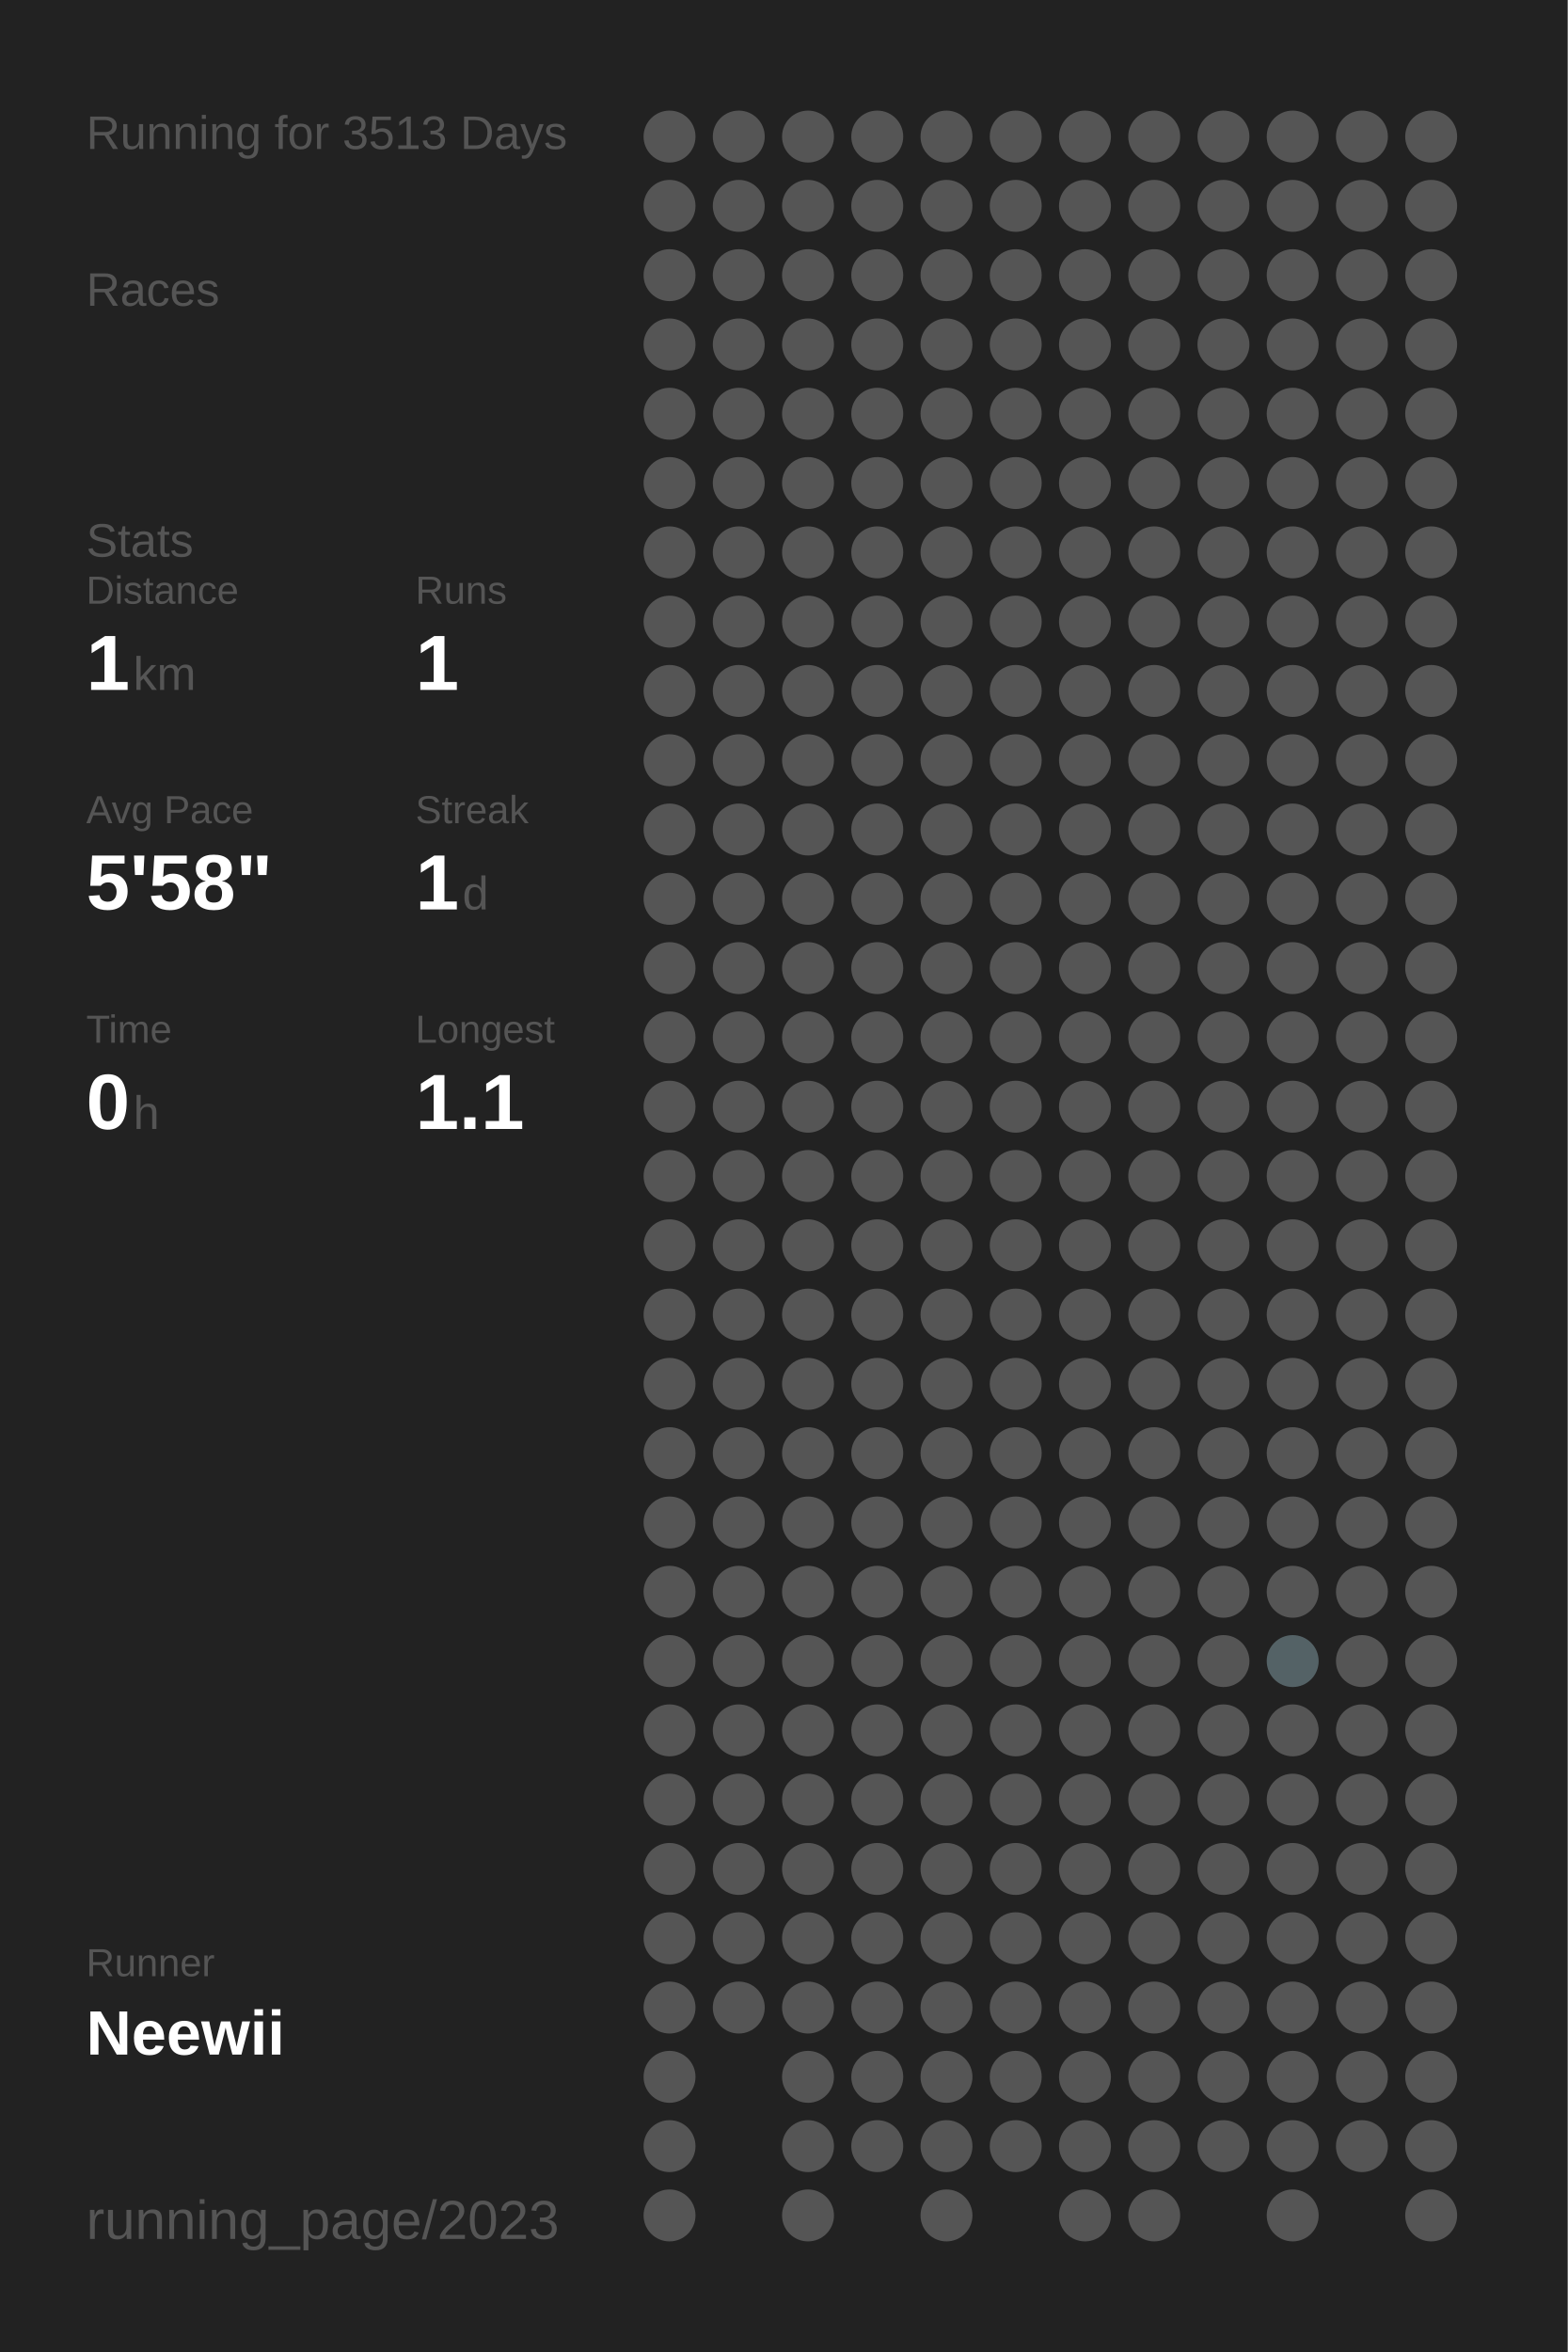
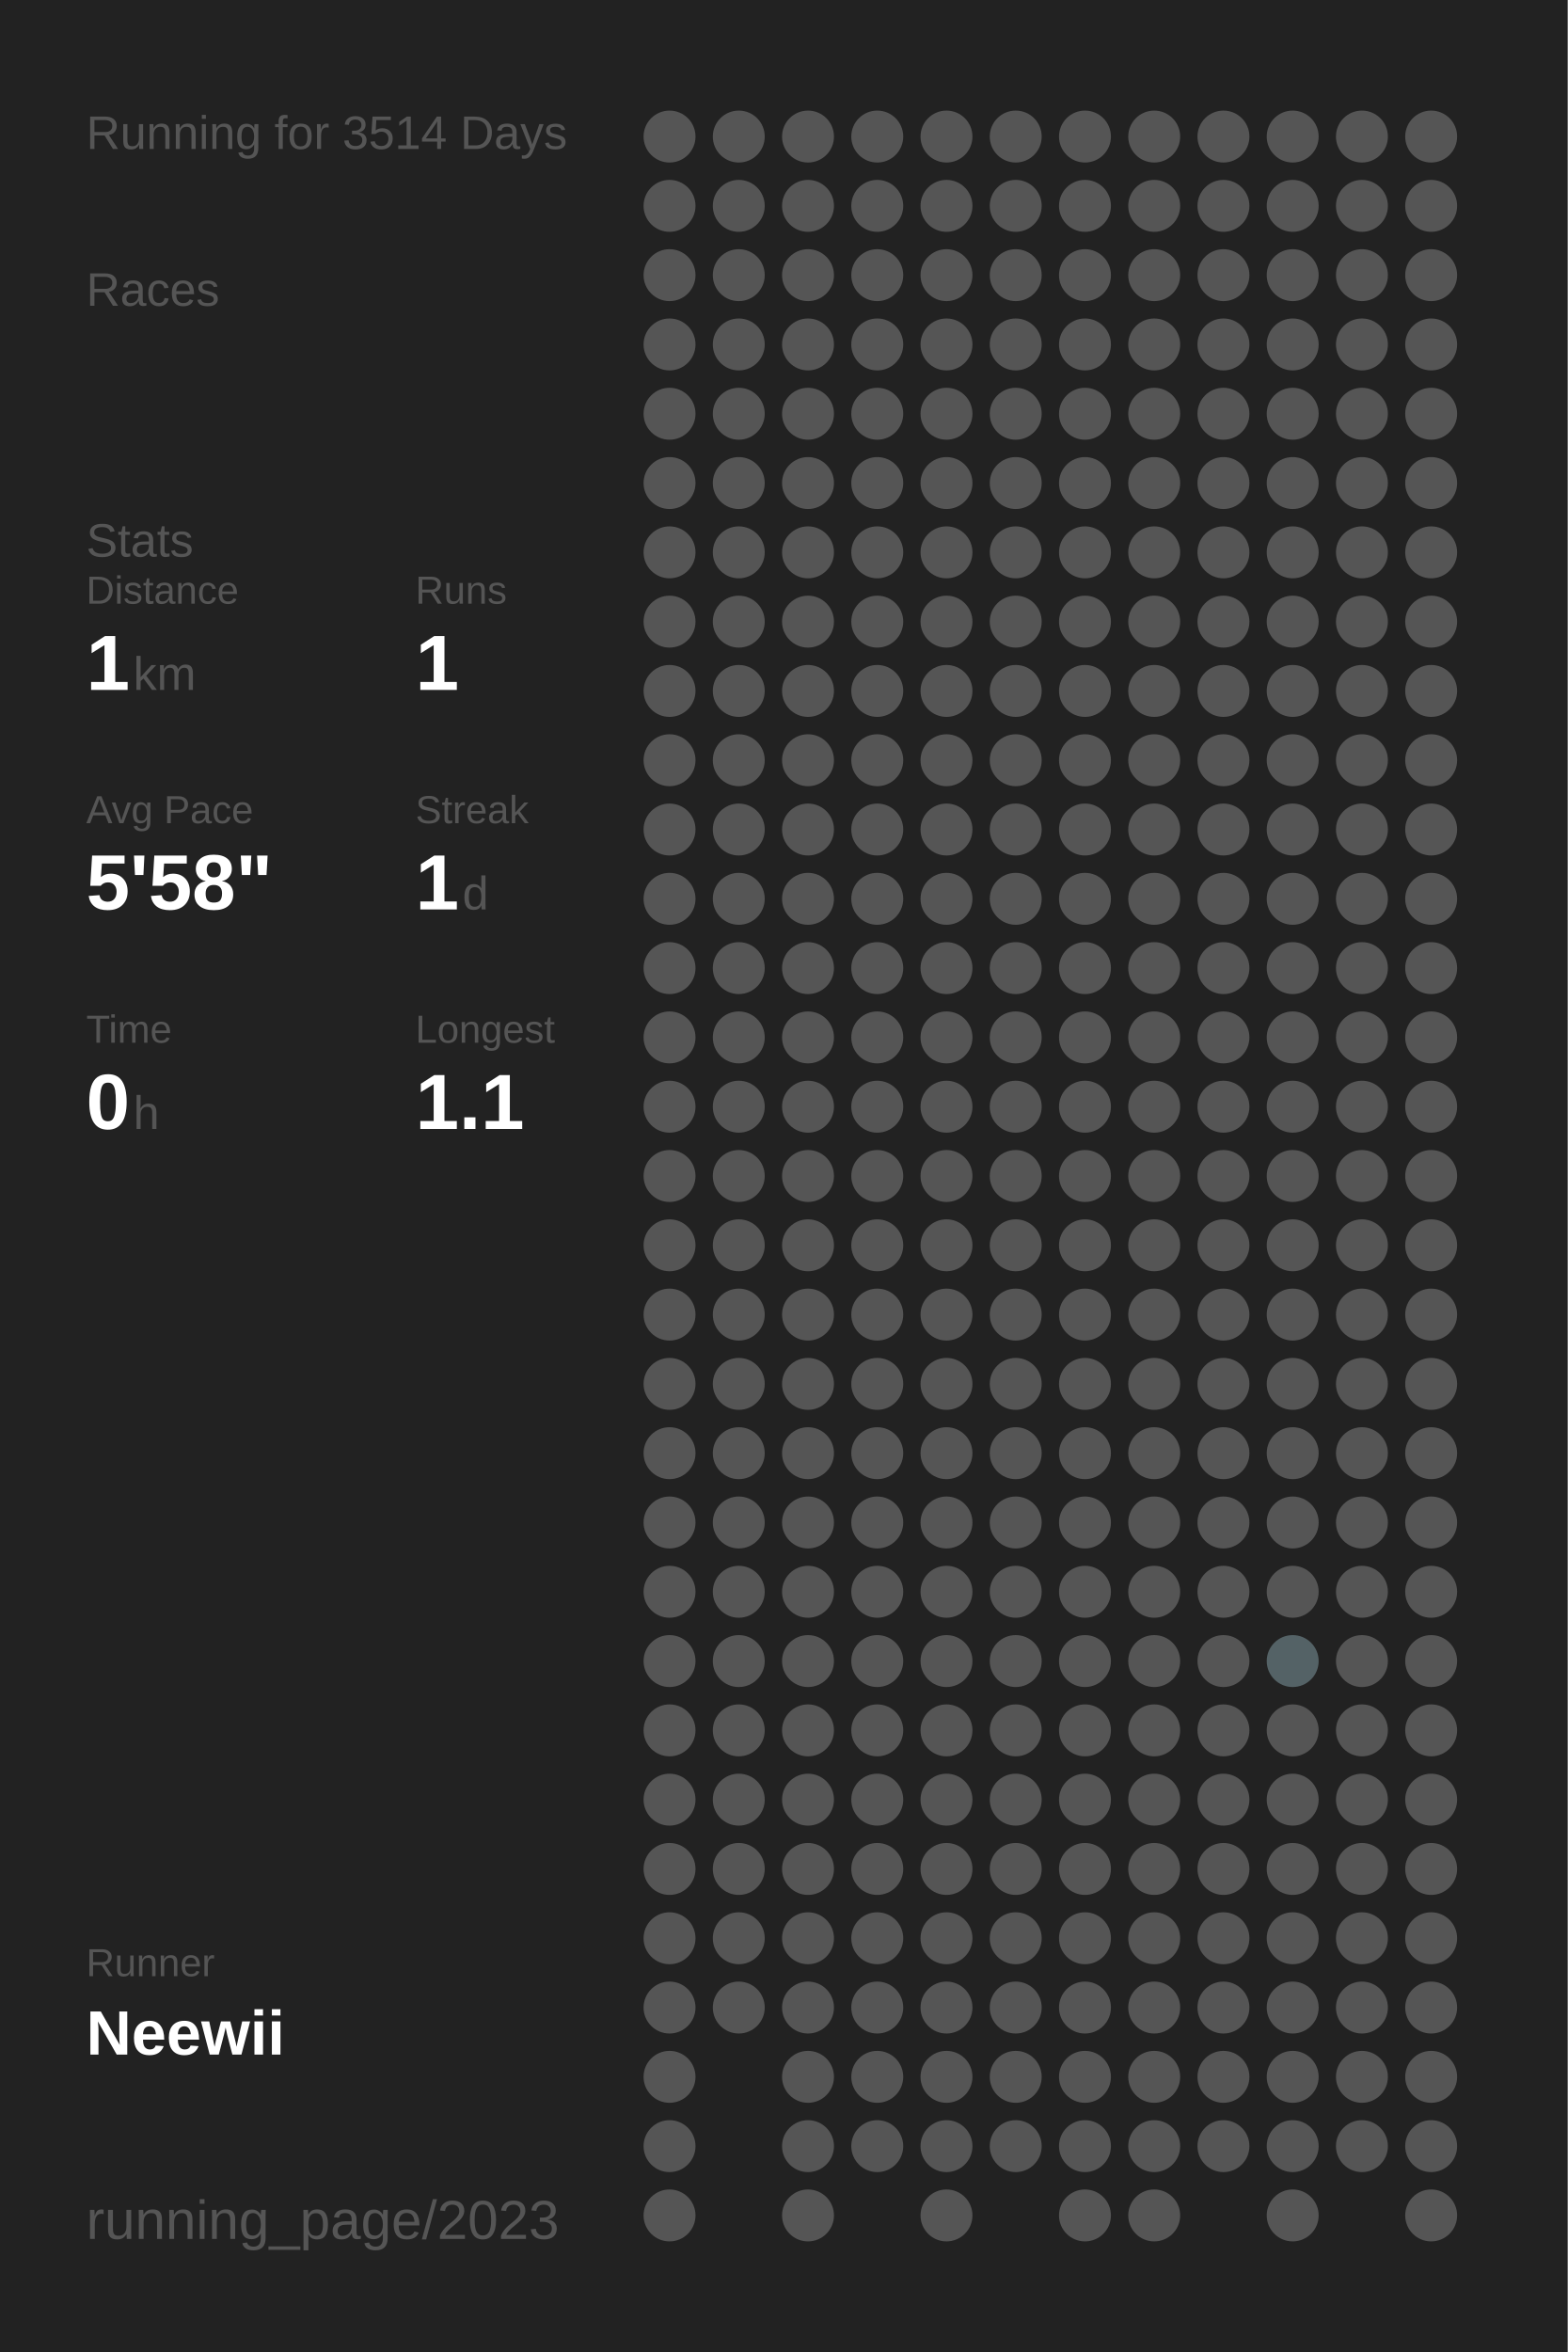
<svg xmlns="http://www.w3.org/2000/svg" baseProfile="full" height="300mm" version="1.1" viewBox="0,0,200,300" width="200mm">
  <defs />
  <rect fill="#222222" height="300" width="200" x="0" y="0" />
-   <text fill="#555555" style="font-size:6px; font-family:Arial;" x="11" y="19">Running for 3513 Days</text>
+   <text fill="#555555" style="font-size:6px; font-family:Arial;" x="11" y="19">Running for 3514 Days</text>
  <text fill="#555555" style="font-size:6px; font-family:Arial;" x="11" y="39">Races</text>
  <text fill="#555555" style="font-size:6px; font-family:Arial;" x="11" y="71">Stats</text>
  <text fill="#555555" style="font-size:5px; font-family:Arial;" x="11" y="77">Distance</text>
  <text fill="#FFFFFF" style="font-size:10px; font-family:Arial; font-weight:bold;" x="11" y="88">1</text>
  <text fill="#555555" style="font-size:6px; font-family:Arial;" x="17" y="88">km</text>
  <text fill="#555555" style="font-size:5px; font-family:Arial;" x="53" y="77">Runs</text>
  <text fill="#FFFFFF" style="font-size:10px; font-family:Arial; font-weight:bold;" x="53" y="88">1</text>
  <text fill="#555555" style="font-size:5px; font-family:Arial;" x="11" y="105">Avg Pace</text>
  <text fill="#FFFFFF" style="font-size:10px; font-family:Arial; font-weight:bold;" x="11" y="116">5'58"</text>
  <text fill="#555555" style="font-size:5px; font-family:Arial;" x="53" y="105">Streak</text>
  <text fill="#FFFFFF" style="font-size:10px; font-family:Arial; font-weight:bold;" x="53" y="116">1</text>
  <text fill="#555555" style="font-size:6px; font-family:Arial;" x="59" y="116">d</text>
  <text fill="#555555" style="font-size:5px; font-family:Arial;" x="11" y="133">Time</text>
  <text fill="#FFFFFF" style="font-size:10px; font-family:Arial; font-weight:bold;" x="11" y="144">0</text>
  <text fill="#555555" style="font-size:6px; font-family:Arial;" x="17" y="144">h</text>
  <text fill="#555555" style="font-size:5px; font-family:Arial;" x="53" y="133">Longest</text>
  <text fill="#FFFFFF" style="font-size:10px; font-family:Arial; font-weight:bold;" x="53" y="144">1.1</text>
  <text fill="#555555" style="font-size:5px; font-family:Arial;" x="11" y="252.065">Runner</text>
  <text fill="#FFFFFF" style="font-size:8px; font-family:Arial; font-weight:bold;" x="11" y="262.065">Neewii</text>
  <text fill="#555555" style="font-size:7px; font-family:Arial;" x="11" y="285.581">running_page/2023</text>
  <circle cx="85.417" cy="17.419" fill="#555555" r="3.312" />
  <circle cx="85.417" cy="26.258" fill="#555555" r="3.312" />
  <circle cx="85.417" cy="35.097" fill="#555555" r="3.312" />
  <circle cx="85.417" cy="43.935" fill="#555555" r="3.312" />
  <circle cx="85.417" cy="52.774" fill="#555555" r="3.312" />
  <circle cx="85.417" cy="61.613" fill="#555555" r="3.312" />
  <circle cx="85.417" cy="70.452" fill="#555555" r="3.312" />
  <circle cx="85.417" cy="79.29" fill="#555555" r="3.312" />
  <circle cx="85.417" cy="88.129" fill="#555555" r="3.312" />
  <circle cx="85.417" cy="96.968" fill="#555555" r="3.312" />
  <circle cx="85.417" cy="105.806" fill="#555555" r="3.312" />
  <circle cx="85.417" cy="114.645" fill="#555555" r="3.312" />
  <circle cx="85.417" cy="123.484" fill="#555555" r="3.312" />
  <circle cx="85.417" cy="132.323" fill="#555555" r="3.312" />
  <circle cx="85.417" cy="141.161" fill="#555555" r="3.312" />
  <circle cx="85.417" cy="150" fill="#555555" r="3.312" />
  <circle cx="85.417" cy="158.839" fill="#555555" r="3.312" />
  <circle cx="85.417" cy="167.677" fill="#555555" r="3.312" />
  <circle cx="85.417" cy="176.516" fill="#555555" r="3.312" />
  <circle cx="85.417" cy="185.355" fill="#555555" r="3.312" />
  <circle cx="85.417" cy="194.194" fill="#555555" r="3.312" />
  <circle cx="85.417" cy="203.032" fill="#555555" r="3.312" />
  <circle cx="85.417" cy="211.871" fill="#555555" r="3.312" />
  <circle cx="85.417" cy="220.71" fill="#555555" r="3.312" />
  <circle cx="85.417" cy="229.548" fill="#555555" r="3.312" />
  <circle cx="85.417" cy="238.387" fill="#555555" r="3.312" />
  <circle cx="85.417" cy="247.226" fill="#555555" r="3.312" />
  <circle cx="85.417" cy="256.065" fill="#555555" r="3.312" />
  <circle cx="85.417" cy="264.903" fill="#555555" r="3.312" />
  <circle cx="85.417" cy="273.742" fill="#555555" r="3.312" />
  <circle cx="85.417" cy="282.581" fill="#555555" r="3.312" />
  <circle cx="94.25" cy="17.419" fill="#555555" r="3.312" />
  <circle cx="94.25" cy="26.258" fill="#555555" r="3.312" />
  <circle cx="94.25" cy="35.097" fill="#555555" r="3.312" />
  <circle cx="94.25" cy="43.935" fill="#555555" r="3.312" />
  <circle cx="94.25" cy="52.774" fill="#555555" r="3.312" />
  <circle cx="94.25" cy="61.613" fill="#555555" r="3.312" />
  <circle cx="94.25" cy="70.452" fill="#555555" r="3.312" />
  <circle cx="94.25" cy="79.29" fill="#555555" r="3.312" />
  <circle cx="94.25" cy="88.129" fill="#555555" r="3.312" />
  <circle cx="94.25" cy="96.968" fill="#555555" r="3.312" />
  <circle cx="94.25" cy="105.806" fill="#555555" r="3.312" />
  <circle cx="94.25" cy="114.645" fill="#555555" r="3.312" />
  <circle cx="94.25" cy="123.484" fill="#555555" r="3.312" />
  <circle cx="94.25" cy="132.323" fill="#555555" r="3.312" />
  <circle cx="94.25" cy="141.161" fill="#555555" r="3.312" />
  <circle cx="94.25" cy="150" fill="#555555" r="3.312" />
  <circle cx="94.25" cy="158.839" fill="#555555" r="3.312" />
  <circle cx="94.25" cy="167.677" fill="#555555" r="3.312" />
  <circle cx="94.25" cy="176.516" fill="#555555" r="3.312" />
  <circle cx="94.25" cy="185.355" fill="#555555" r="3.312" />
  <circle cx="94.25" cy="194.194" fill="#555555" r="3.312" />
  <circle cx="94.25" cy="203.032" fill="#555555" r="3.312" />
  <circle cx="94.25" cy="211.871" fill="#555555" r="3.312" />
  <circle cx="94.25" cy="220.71" fill="#555555" r="3.312" />
  <circle cx="94.25" cy="229.548" fill="#555555" r="3.312" />
  <circle cx="94.25" cy="238.387" fill="#555555" r="3.312" />
  <circle cx="94.25" cy="247.226" fill="#555555" r="3.312" />
  <circle cx="94.25" cy="256.065" fill="#555555" r="3.312" />
  <circle cx="103.083" cy="17.419" fill="#555555" r="3.312" />
  <circle cx="103.083" cy="26.258" fill="#555555" r="3.312" />
  <circle cx="103.083" cy="35.097" fill="#555555" r="3.312" />
  <circle cx="103.083" cy="43.935" fill="#555555" r="3.312" />
  <circle cx="103.083" cy="52.774" fill="#555555" r="3.312" />
  <circle cx="103.083" cy="61.613" fill="#555555" r="3.312" />
  <circle cx="103.083" cy="70.452" fill="#555555" r="3.312" />
  <circle cx="103.083" cy="79.29" fill="#555555" r="3.312" />
  <circle cx="103.083" cy="88.129" fill="#555555" r="3.312" />
  <circle cx="103.083" cy="96.968" fill="#555555" r="3.312" />
  <circle cx="103.083" cy="105.806" fill="#555555" r="3.312" />
  <circle cx="103.083" cy="114.645" fill="#555555" r="3.312" />
  <circle cx="103.083" cy="123.484" fill="#555555" r="3.312" />
  <circle cx="103.083" cy="132.323" fill="#555555" r="3.312" />
  <circle cx="103.083" cy="141.161" fill="#555555" r="3.312" />
  <circle cx="103.083" cy="150" fill="#555555" r="3.312" />
  <circle cx="103.083" cy="158.839" fill="#555555" r="3.312" />
  <circle cx="103.083" cy="167.677" fill="#555555" r="3.312" />
  <circle cx="103.083" cy="176.516" fill="#555555" r="3.312" />
  <circle cx="103.083" cy="185.355" fill="#555555" r="3.312" />
  <circle cx="103.083" cy="194.194" fill="#555555" r="3.312" />
  <circle cx="103.083" cy="203.032" fill="#555555" r="3.312" />
  <circle cx="103.083" cy="211.871" fill="#555555" r="3.312" />
  <circle cx="103.083" cy="220.71" fill="#555555" r="3.312" />
  <circle cx="103.083" cy="229.548" fill="#555555" r="3.312" />
  <circle cx="103.083" cy="238.387" fill="#555555" r="3.312" />
  <circle cx="103.083" cy="247.226" fill="#555555" r="3.312" />
  <circle cx="103.083" cy="256.065" fill="#555555" r="3.312" />
  <circle cx="103.083" cy="264.903" fill="#555555" r="3.312" />
  <circle cx="103.083" cy="273.742" fill="#555555" r="3.312" />
  <circle cx="103.083" cy="282.581" fill="#555555" r="3.312" />
  <circle cx="111.917" cy="17.419" fill="#555555" r="3.312" />
  <circle cx="111.917" cy="26.258" fill="#555555" r="3.312" />
  <circle cx="111.917" cy="35.097" fill="#555555" r="3.312" />
  <circle cx="111.917" cy="43.935" fill="#555555" r="3.312" />
  <circle cx="111.917" cy="52.774" fill="#555555" r="3.312" />
  <circle cx="111.917" cy="61.613" fill="#555555" r="3.312" />
  <circle cx="111.917" cy="70.452" fill="#555555" r="3.312" />
  <circle cx="111.917" cy="79.29" fill="#555555" r="3.312" />
  <circle cx="111.917" cy="88.129" fill="#555555" r="3.312" />
  <circle cx="111.917" cy="96.968" fill="#555555" r="3.312" />
  <circle cx="111.917" cy="105.806" fill="#555555" r="3.312" />
  <circle cx="111.917" cy="114.645" fill="#555555" r="3.312" />
  <circle cx="111.917" cy="123.484" fill="#555555" r="3.312" />
  <circle cx="111.917" cy="132.323" fill="#555555" r="3.312" />
  <circle cx="111.917" cy="141.161" fill="#555555" r="3.312" />
  <circle cx="111.917" cy="150" fill="#555555" r="3.312" />
  <circle cx="111.917" cy="158.839" fill="#555555" r="3.312" />
  <circle cx="111.917" cy="167.677" fill="#555555" r="3.312" />
  <circle cx="111.917" cy="176.516" fill="#555555" r="3.312" />
  <circle cx="111.917" cy="185.355" fill="#555555" r="3.312" />
  <circle cx="111.917" cy="194.194" fill="#555555" r="3.312" />
  <circle cx="111.917" cy="203.032" fill="#555555" r="3.312" />
  <circle cx="111.917" cy="211.871" fill="#555555" r="3.312" />
  <circle cx="111.917" cy="220.71" fill="#555555" r="3.312" />
  <circle cx="111.917" cy="229.548" fill="#555555" r="3.312" />
  <circle cx="111.917" cy="238.387" fill="#555555" r="3.312" />
  <circle cx="111.917" cy="247.226" fill="#555555" r="3.312" />
  <circle cx="111.917" cy="256.065" fill="#555555" r="3.312" />
  <circle cx="111.917" cy="264.903" fill="#555555" r="3.312" />
  <circle cx="111.917" cy="273.742" fill="#555555" r="3.312" />
  <circle cx="120.75" cy="17.419" fill="#555555" r="3.312" />
  <circle cx="120.75" cy="26.258" fill="#555555" r="3.312" />
  <circle cx="120.75" cy="35.097" fill="#555555" r="3.312" />
  <circle cx="120.75" cy="43.935" fill="#555555" r="3.312" />
  <circle cx="120.75" cy="52.774" fill="#555555" r="3.312" />
  <circle cx="120.75" cy="61.613" fill="#555555" r="3.312" />
  <circle cx="120.75" cy="70.452" fill="#555555" r="3.312" />
  <circle cx="120.75" cy="79.29" fill="#555555" r="3.312" />
  <circle cx="120.75" cy="88.129" fill="#555555" r="3.312" />
  <circle cx="120.75" cy="96.968" fill="#555555" r="3.312" />
  <circle cx="120.75" cy="105.806" fill="#555555" r="3.312" />
  <circle cx="120.75" cy="114.645" fill="#555555" r="3.312" />
  <circle cx="120.75" cy="123.484" fill="#555555" r="3.312" />
  <circle cx="120.75" cy="132.323" fill="#555555" r="3.312" />
  <circle cx="120.75" cy="141.161" fill="#555555" r="3.312" />
  <circle cx="120.75" cy="150" fill="#555555" r="3.312" />
  <circle cx="120.75" cy="158.839" fill="#555555" r="3.312" />
  <circle cx="120.75" cy="167.677" fill="#555555" r="3.312" />
  <circle cx="120.75" cy="176.516" fill="#555555" r="3.312" />
  <circle cx="120.75" cy="185.355" fill="#555555" r="3.312" />
  <circle cx="120.75" cy="194.194" fill="#555555" r="3.312" />
  <circle cx="120.75" cy="203.032" fill="#555555" r="3.312" />
  <circle cx="120.75" cy="211.871" fill="#555555" r="3.312" />
  <circle cx="120.75" cy="220.71" fill="#555555" r="3.312" />
  <circle cx="120.75" cy="229.548" fill="#555555" r="3.312" />
  <circle cx="120.75" cy="238.387" fill="#555555" r="3.312" />
  <circle cx="120.75" cy="247.226" fill="#555555" r="3.312" />
  <circle cx="120.75" cy="256.065" fill="#555555" r="3.312" />
  <circle cx="120.75" cy="264.903" fill="#555555" r="3.312" />
  <circle cx="120.75" cy="273.742" fill="#555555" r="3.312" />
  <circle cx="120.75" cy="282.581" fill="#555555" r="3.312" />
  <circle cx="129.583" cy="17.419" fill="#555555" r="3.312" />
  <circle cx="129.583" cy="26.258" fill="#555555" r="3.312" />
  <circle cx="129.583" cy="35.097" fill="#555555" r="3.312" />
  <circle cx="129.583" cy="43.935" fill="#555555" r="3.312" />
  <circle cx="129.583" cy="52.774" fill="#555555" r="3.312" />
  <circle cx="129.583" cy="61.613" fill="#555555" r="3.312" />
  <circle cx="129.583" cy="70.452" fill="#555555" r="3.312" />
  <circle cx="129.583" cy="79.29" fill="#555555" r="3.312" />
  <circle cx="129.583" cy="88.129" fill="#555555" r="3.312" />
  <circle cx="129.583" cy="96.968" fill="#555555" r="3.312" />
  <circle cx="129.583" cy="105.806" fill="#555555" r="3.312" />
  <circle cx="129.583" cy="114.645" fill="#555555" r="3.312" />
  <circle cx="129.583" cy="123.484" fill="#555555" r="3.312" />
  <circle cx="129.583" cy="132.323" fill="#555555" r="3.312" />
  <circle cx="129.583" cy="141.161" fill="#555555" r="3.312" />
  <circle cx="129.583" cy="150" fill="#555555" r="3.312" />
  <circle cx="129.583" cy="158.839" fill="#555555" r="3.312" />
  <circle cx="129.583" cy="167.677" fill="#555555" r="3.312" />
  <circle cx="129.583" cy="176.516" fill="#555555" r="3.312" />
  <circle cx="129.583" cy="185.355" fill="#555555" r="3.312" />
  <circle cx="129.583" cy="194.194" fill="#555555" r="3.312" />
  <circle cx="129.583" cy="203.032" fill="#555555" r="3.312" />
  <circle cx="129.583" cy="211.871" fill="#555555" r="3.312" />
  <circle cx="129.583" cy="220.71" fill="#555555" r="3.312" />
  <circle cx="129.583" cy="229.548" fill="#555555" r="3.312" />
  <circle cx="129.583" cy="238.387" fill="#555555" r="3.312" />
  <circle cx="129.583" cy="247.226" fill="#555555" r="3.312" />
  <circle cx="129.583" cy="256.065" fill="#555555" r="3.312" />
  <circle cx="129.583" cy="264.903" fill="#555555" r="3.312" />
  <circle cx="129.583" cy="273.742" fill="#555555" r="3.312" />
  <circle cx="138.417" cy="17.419" fill="#555555" r="3.312" />
  <circle cx="138.417" cy="26.258" fill="#555555" r="3.312" />
  <circle cx="138.417" cy="35.097" fill="#555555" r="3.312" />
  <circle cx="138.417" cy="43.935" fill="#555555" r="3.312" />
  <circle cx="138.417" cy="52.774" fill="#555555" r="3.312" />
  <circle cx="138.417" cy="61.613" fill="#555555" r="3.312" />
  <circle cx="138.417" cy="70.452" fill="#555555" r="3.312" />
  <circle cx="138.417" cy="79.29" fill="#555555" r="3.312" />
  <circle cx="138.417" cy="88.129" fill="#555555" r="3.312" />
  <circle cx="138.417" cy="96.968" fill="#555555" r="3.312" />
  <circle cx="138.417" cy="105.806" fill="#555555" r="3.312" />
  <circle cx="138.417" cy="114.645" fill="#555555" r="3.312" />
  <circle cx="138.417" cy="123.484" fill="#555555" r="3.312" />
  <circle cx="138.417" cy="132.323" fill="#555555" r="3.312" />
  <circle cx="138.417" cy="141.161" fill="#555555" r="3.312" />
  <circle cx="138.417" cy="150" fill="#555555" r="3.312" />
  <circle cx="138.417" cy="158.839" fill="#555555" r="3.312" />
  <circle cx="138.417" cy="167.677" fill="#555555" r="3.312" />
  <circle cx="138.417" cy="176.516" fill="#555555" r="3.312" />
  <circle cx="138.417" cy="185.355" fill="#555555" r="3.312" />
  <circle cx="138.417" cy="194.194" fill="#555555" r="3.312" />
  <circle cx="138.417" cy="203.032" fill="#555555" r="3.312" />
  <circle cx="138.417" cy="211.871" fill="#555555" r="3.312" />
  <circle cx="138.417" cy="220.71" fill="#555555" r="3.312" />
  <circle cx="138.417" cy="229.548" fill="#555555" r="3.312" />
  <circle cx="138.417" cy="238.387" fill="#555555" r="3.312" />
  <circle cx="138.417" cy="247.226" fill="#555555" r="3.312" />
  <circle cx="138.417" cy="256.065" fill="#555555" r="3.312" />
  <circle cx="138.417" cy="264.903" fill="#555555" r="3.312" />
  <circle cx="138.417" cy="273.742" fill="#555555" r="3.312" />
  <circle cx="138.417" cy="282.581" fill="#555555" r="3.312" />
  <circle cx="147.25" cy="17.419" fill="#555555" r="3.312" />
  <circle cx="147.25" cy="26.258" fill="#555555" r="3.312" />
  <circle cx="147.25" cy="35.097" fill="#555555" r="3.312" />
  <circle cx="147.25" cy="43.935" fill="#555555" r="3.312" />
  <circle cx="147.25" cy="52.774" fill="#555555" r="3.312" />
  <circle cx="147.25" cy="61.613" fill="#555555" r="3.312" />
  <circle cx="147.25" cy="70.452" fill="#555555" r="3.312" />
  <circle cx="147.25" cy="79.29" fill="#555555" r="3.312" />
  <circle cx="147.25" cy="88.129" fill="#555555" r="3.312" />
  <circle cx="147.25" cy="96.968" fill="#555555" r="3.312" />
  <circle cx="147.25" cy="105.806" fill="#555555" r="3.312" />
  <circle cx="147.25" cy="114.645" fill="#555555" r="3.312" />
  <circle cx="147.25" cy="123.484" fill="#555555" r="3.312" />
  <circle cx="147.25" cy="132.323" fill="#555555" r="3.312" />
  <circle cx="147.25" cy="141.161" fill="#555555" r="3.312" />
  <circle cx="147.25" cy="150" fill="#555555" r="3.312" />
  <circle cx="147.25" cy="158.839" fill="#555555" r="3.312" />
  <circle cx="147.25" cy="167.677" fill="#555555" r="3.312" />
  <circle cx="147.25" cy="176.516" fill="#555555" r="3.312" />
  <circle cx="147.25" cy="185.355" fill="#555555" r="3.312" />
  <circle cx="147.25" cy="194.194" fill="#555555" r="3.312" />
  <circle cx="147.25" cy="203.032" fill="#555555" r="3.312" />
  <circle cx="147.25" cy="211.871" fill="#555555" r="3.312" />
  <circle cx="147.25" cy="220.71" fill="#555555" r="3.312" />
  <circle cx="147.25" cy="229.548" fill="#555555" r="3.312" />
  <circle cx="147.25" cy="238.387" fill="#555555" r="3.312" />
  <circle cx="147.25" cy="247.226" fill="#555555" r="3.312" />
  <circle cx="147.25" cy="256.065" fill="#555555" r="3.312" />
  <circle cx="147.25" cy="264.903" fill="#555555" r="3.312" />
  <circle cx="147.25" cy="273.742" fill="#555555" r="3.312" />
  <circle cx="147.25" cy="282.581" fill="#555555" r="3.312" />
  <circle cx="156.083" cy="17.419" fill="#555555" r="3.312" />
  <circle cx="156.083" cy="26.258" fill="#555555" r="3.312" />
  <circle cx="156.083" cy="35.097" fill="#555555" r="3.312" />
  <circle cx="156.083" cy="43.935" fill="#555555" r="3.312" />
  <circle cx="156.083" cy="52.774" fill="#555555" r="3.312" />
  <circle cx="156.083" cy="61.613" fill="#555555" r="3.312" />
  <circle cx="156.083" cy="70.452" fill="#555555" r="3.312" />
  <circle cx="156.083" cy="79.29" fill="#555555" r="3.312" />
  <circle cx="156.083" cy="88.129" fill="#555555" r="3.312" />
  <circle cx="156.083" cy="96.968" fill="#555555" r="3.312" />
  <circle cx="156.083" cy="105.806" fill="#555555" r="3.312" />
  <circle cx="156.083" cy="114.645" fill="#555555" r="3.312" />
  <circle cx="156.083" cy="123.484" fill="#555555" r="3.312" />
  <circle cx="156.083" cy="132.323" fill="#555555" r="3.312" />
  <circle cx="156.083" cy="141.161" fill="#555555" r="3.312" />
  <circle cx="156.083" cy="150" fill="#555555" r="3.312" />
  <circle cx="156.083" cy="158.839" fill="#555555" r="3.312" />
  <circle cx="156.083" cy="167.677" fill="#555555" r="3.312" />
  <circle cx="156.083" cy="176.516" fill="#555555" r="3.312" />
  <circle cx="156.083" cy="185.355" fill="#555555" r="3.312" />
  <circle cx="156.083" cy="194.194" fill="#555555" r="3.312" />
  <circle cx="156.083" cy="203.032" fill="#555555" r="3.312" />
  <circle cx="156.083" cy="211.871" fill="#555555" r="3.312" />
  <circle cx="156.083" cy="220.71" fill="#555555" r="3.312" />
  <circle cx="156.083" cy="229.548" fill="#555555" r="3.312" />
  <circle cx="156.083" cy="238.387" fill="#555555" r="3.312" />
  <circle cx="156.083" cy="247.226" fill="#555555" r="3.312" />
  <circle cx="156.083" cy="256.065" fill="#555555" r="3.312" />
  <circle cx="156.083" cy="264.903" fill="#555555" r="3.312" />
  <circle cx="156.083" cy="273.742" fill="#555555" r="3.312" />
  <circle cx="164.917" cy="17.419" fill="#555555" r="3.312" />
  <circle cx="164.917" cy="26.258" fill="#555555" r="3.312" />
  <circle cx="164.917" cy="35.097" fill="#555555" r="3.312" />
  <circle cx="164.917" cy="43.935" fill="#555555" r="3.312" />
  <circle cx="164.917" cy="52.774" fill="#555555" r="3.312" />
  <circle cx="164.917" cy="61.613" fill="#555555" r="3.312" />
  <circle cx="164.917" cy="70.452" fill="#555555" r="3.312" />
  <circle cx="164.917" cy="79.29" fill="#555555" r="3.312" />
  <circle cx="164.917" cy="88.129" fill="#555555" r="3.312" />
  <circle cx="164.917" cy="96.968" fill="#555555" r="3.312" />
  <circle cx="164.917" cy="105.806" fill="#555555" r="3.312" />
  <circle cx="164.917" cy="114.645" fill="#555555" r="3.312" />
  <circle cx="164.917" cy="123.484" fill="#555555" r="3.312" />
  <circle cx="164.917" cy="132.323" fill="#555555" r="3.312" />
  <circle cx="164.917" cy="141.161" fill="#555555" r="3.312" />
  <circle cx="164.917" cy="150" fill="#555555" r="3.312" />
  <circle cx="164.917" cy="158.839" fill="#555555" r="3.312" />
  <circle cx="164.917" cy="167.677" fill="#555555" r="3.312" />
  <circle cx="164.917" cy="176.516" fill="#555555" r="3.312" />
  <circle cx="164.917" cy="185.355" fill="#555555" r="3.312" />
  <circle cx="164.917" cy="194.194" fill="#555555" r="3.312" />
  <circle cx="164.917" cy="203.032" fill="#555555" r="3.312" />
  <circle cx="164.917" cy="211.871" fill="#546266" r="3.312" />
  <circle cx="164.917" cy="220.71" fill="#555555" r="3.312" />
  <circle cx="164.917" cy="229.548" fill="#555555" r="3.312" />
  <circle cx="164.917" cy="238.387" fill="#555555" r="3.312" />
  <circle cx="164.917" cy="247.226" fill="#555555" r="3.312" />
  <circle cx="164.917" cy="256.065" fill="#555555" r="3.312" />
  <circle cx="164.917" cy="264.903" fill="#555555" r="3.312" />
  <circle cx="164.917" cy="273.742" fill="#555555" r="3.312" />
  <circle cx="164.917" cy="282.581" fill="#555555" r="3.312" />
  <circle cx="173.75" cy="17.419" fill="#555555" r="3.312" />
  <circle cx="173.75" cy="26.258" fill="#555555" r="3.312" />
  <circle cx="173.75" cy="35.097" fill="#555555" r="3.312" />
  <circle cx="173.75" cy="43.935" fill="#555555" r="3.312" />
  <circle cx="173.75" cy="52.774" fill="#555555" r="3.312" />
  <circle cx="173.75" cy="61.613" fill="#555555" r="3.312" />
  <circle cx="173.75" cy="70.452" fill="#555555" r="3.312" />
  <circle cx="173.75" cy="79.29" fill="#555555" r="3.312" />
  <circle cx="173.75" cy="88.129" fill="#555555" r="3.312" />
  <circle cx="173.75" cy="96.968" fill="#555555" r="3.312" />
  <circle cx="173.75" cy="105.806" fill="#555555" r="3.312" />
  <circle cx="173.75" cy="114.645" fill="#555555" r="3.312" />
  <circle cx="173.75" cy="123.484" fill="#555555" r="3.312" />
  <circle cx="173.75" cy="132.323" fill="#555555" r="3.312" />
  <circle cx="173.75" cy="141.161" fill="#555555" r="3.312" />
  <circle cx="173.75" cy="150" fill="#555555" r="3.312" />
  <circle cx="173.75" cy="158.839" fill="#555555" r="3.312" />
  <circle cx="173.75" cy="167.677" fill="#555555" r="3.312" />
  <circle cx="173.75" cy="176.516" fill="#555555" r="3.312" />
  <circle cx="173.75" cy="185.355" fill="#555555" r="3.312" />
  <circle cx="173.75" cy="194.194" fill="#555555" r="3.312" />
  <circle cx="173.75" cy="203.032" fill="#555555" r="3.312" />
  <circle cx="173.75" cy="211.871" fill="#555555" r="3.312" />
  <circle cx="173.75" cy="220.71" fill="#555555" r="3.312" />
  <circle cx="173.75" cy="229.548" fill="#555555" r="3.312" />
  <circle cx="173.75" cy="238.387" fill="#555555" r="3.312" />
  <circle cx="173.75" cy="247.226" fill="#555555" r="3.312" />
  <circle cx="173.75" cy="256.065" fill="#555555" r="3.312" />
  <circle cx="173.75" cy="264.903" fill="#555555" r="3.312" />
  <circle cx="173.75" cy="273.742" fill="#555555" r="3.312" />
  <circle cx="182.583" cy="17.419" fill="#555555" r="3.312" />
  <circle cx="182.583" cy="26.258" fill="#555555" r="3.312" />
  <circle cx="182.583" cy="35.097" fill="#555555" r="3.312" />
  <circle cx="182.583" cy="43.935" fill="#555555" r="3.312" />
  <circle cx="182.583" cy="52.774" fill="#555555" r="3.312" />
  <circle cx="182.583" cy="61.613" fill="#555555" r="3.312" />
  <circle cx="182.583" cy="70.452" fill="#555555" r="3.312" />
  <circle cx="182.583" cy="79.29" fill="#555555" r="3.312" />
  <circle cx="182.583" cy="88.129" fill="#555555" r="3.312" />
  <circle cx="182.583" cy="96.968" fill="#555555" r="3.312" />
  <circle cx="182.583" cy="105.806" fill="#555555" r="3.312" />
  <circle cx="182.583" cy="114.645" fill="#555555" r="3.312" />
  <circle cx="182.583" cy="123.484" fill="#555555" r="3.312" />
  <circle cx="182.583" cy="132.323" fill="#555555" r="3.312" />
  <circle cx="182.583" cy="141.161" fill="#555555" r="3.312" />
  <circle cx="182.583" cy="150" fill="#555555" r="3.312" />
  <circle cx="182.583" cy="158.839" fill="#555555" r="3.312" />
  <circle cx="182.583" cy="167.677" fill="#555555" r="3.312" />
  <circle cx="182.583" cy="176.516" fill="#555555" r="3.312" />
  <circle cx="182.583" cy="185.355" fill="#555555" r="3.312" />
  <circle cx="182.583" cy="194.194" fill="#555555" r="3.312" />
  <circle cx="182.583" cy="203.032" fill="#555555" r="3.312" />
  <circle cx="182.583" cy="211.871" fill="#555555" r="3.312" />
  <circle cx="182.583" cy="220.71" fill="#555555" r="3.312" />
  <circle cx="182.583" cy="229.548" fill="#555555" r="3.312" />
  <circle cx="182.583" cy="238.387" fill="#555555" r="3.312" />
  <circle cx="182.583" cy="247.226" fill="#555555" r="3.312" />
  <circle cx="182.583" cy="256.065" fill="#555555" r="3.312" />
  <circle cx="182.583" cy="264.903" fill="#555555" r="3.312" />
  <circle cx="182.583" cy="273.742" fill="#555555" r="3.312" />
  <circle cx="182.583" cy="282.581" fill="#555555" r="3.312" />
</svg>
